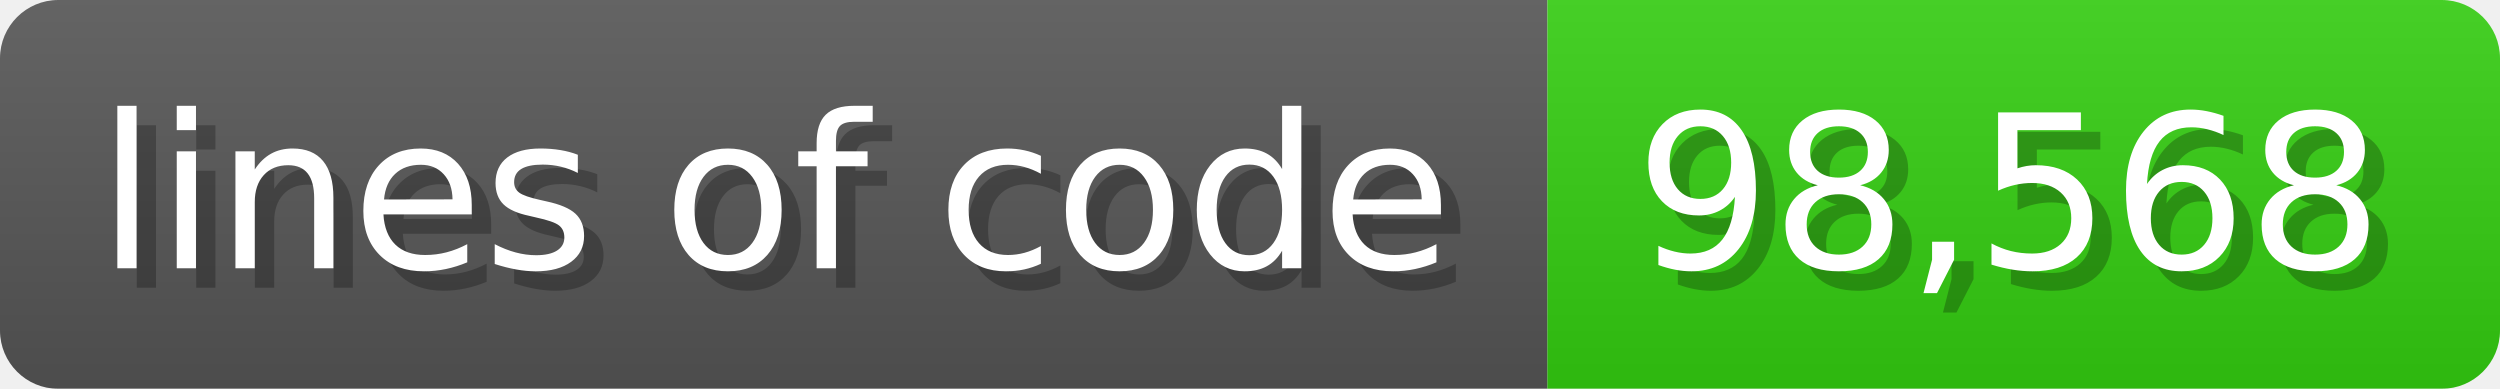
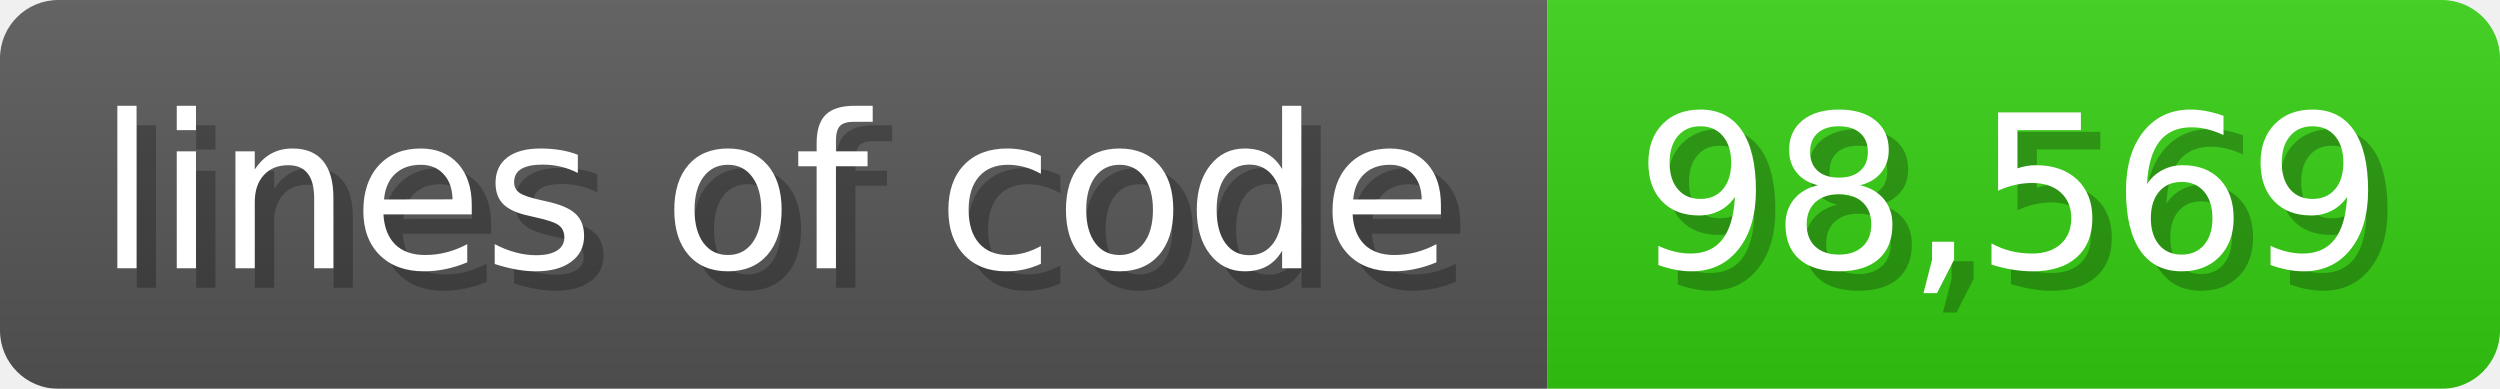
<svg xmlns="http://www.w3.org/2000/svg" width="128.6" height="20" viewBox="0 0 1286 200">
  <linearGradient id="a" x2="0" y2="100%">
    <stop offset="0" stop-opacity=".1" stop-color="#EEE" />
    <stop offset="1" stop-opacity=".1" />
  </linearGradient>
  <mask id="m">
    <rect width="1286" height="200" rx="30" fill="#FFF" />
  </mask>
  <g mask="url(#m)">
    <rect width="796" height="200" fill="#555" />
    <rect width="490" height="200" fill="#3C1" x="796" />
    <rect width="1286" height="200" fill="url(#a)" />
  </g>
  <g fill="#fff" text-anchor="start" font-family="Verdana,DejaVu Sans,sans-serif" font-size="110">
    <text x="60" y="148" textLength="696" fill="#000" opacity="0.25">lines of code</text>
    <text x="50" y="138" textLength="696">lines of code</text>
-     <text x="851" y="148" textLength="390" fill="#000" opacity="0.25">98,568</text>
-     <text x="841" y="138" textLength="390">98,568</text>
+     <text x="851" y="148" textLength="390" fill="#000" opacity="0.25">98,569</text>
+     <text x="841" y="138" textLength="390">98,569</text>
  </g>
</svg>
